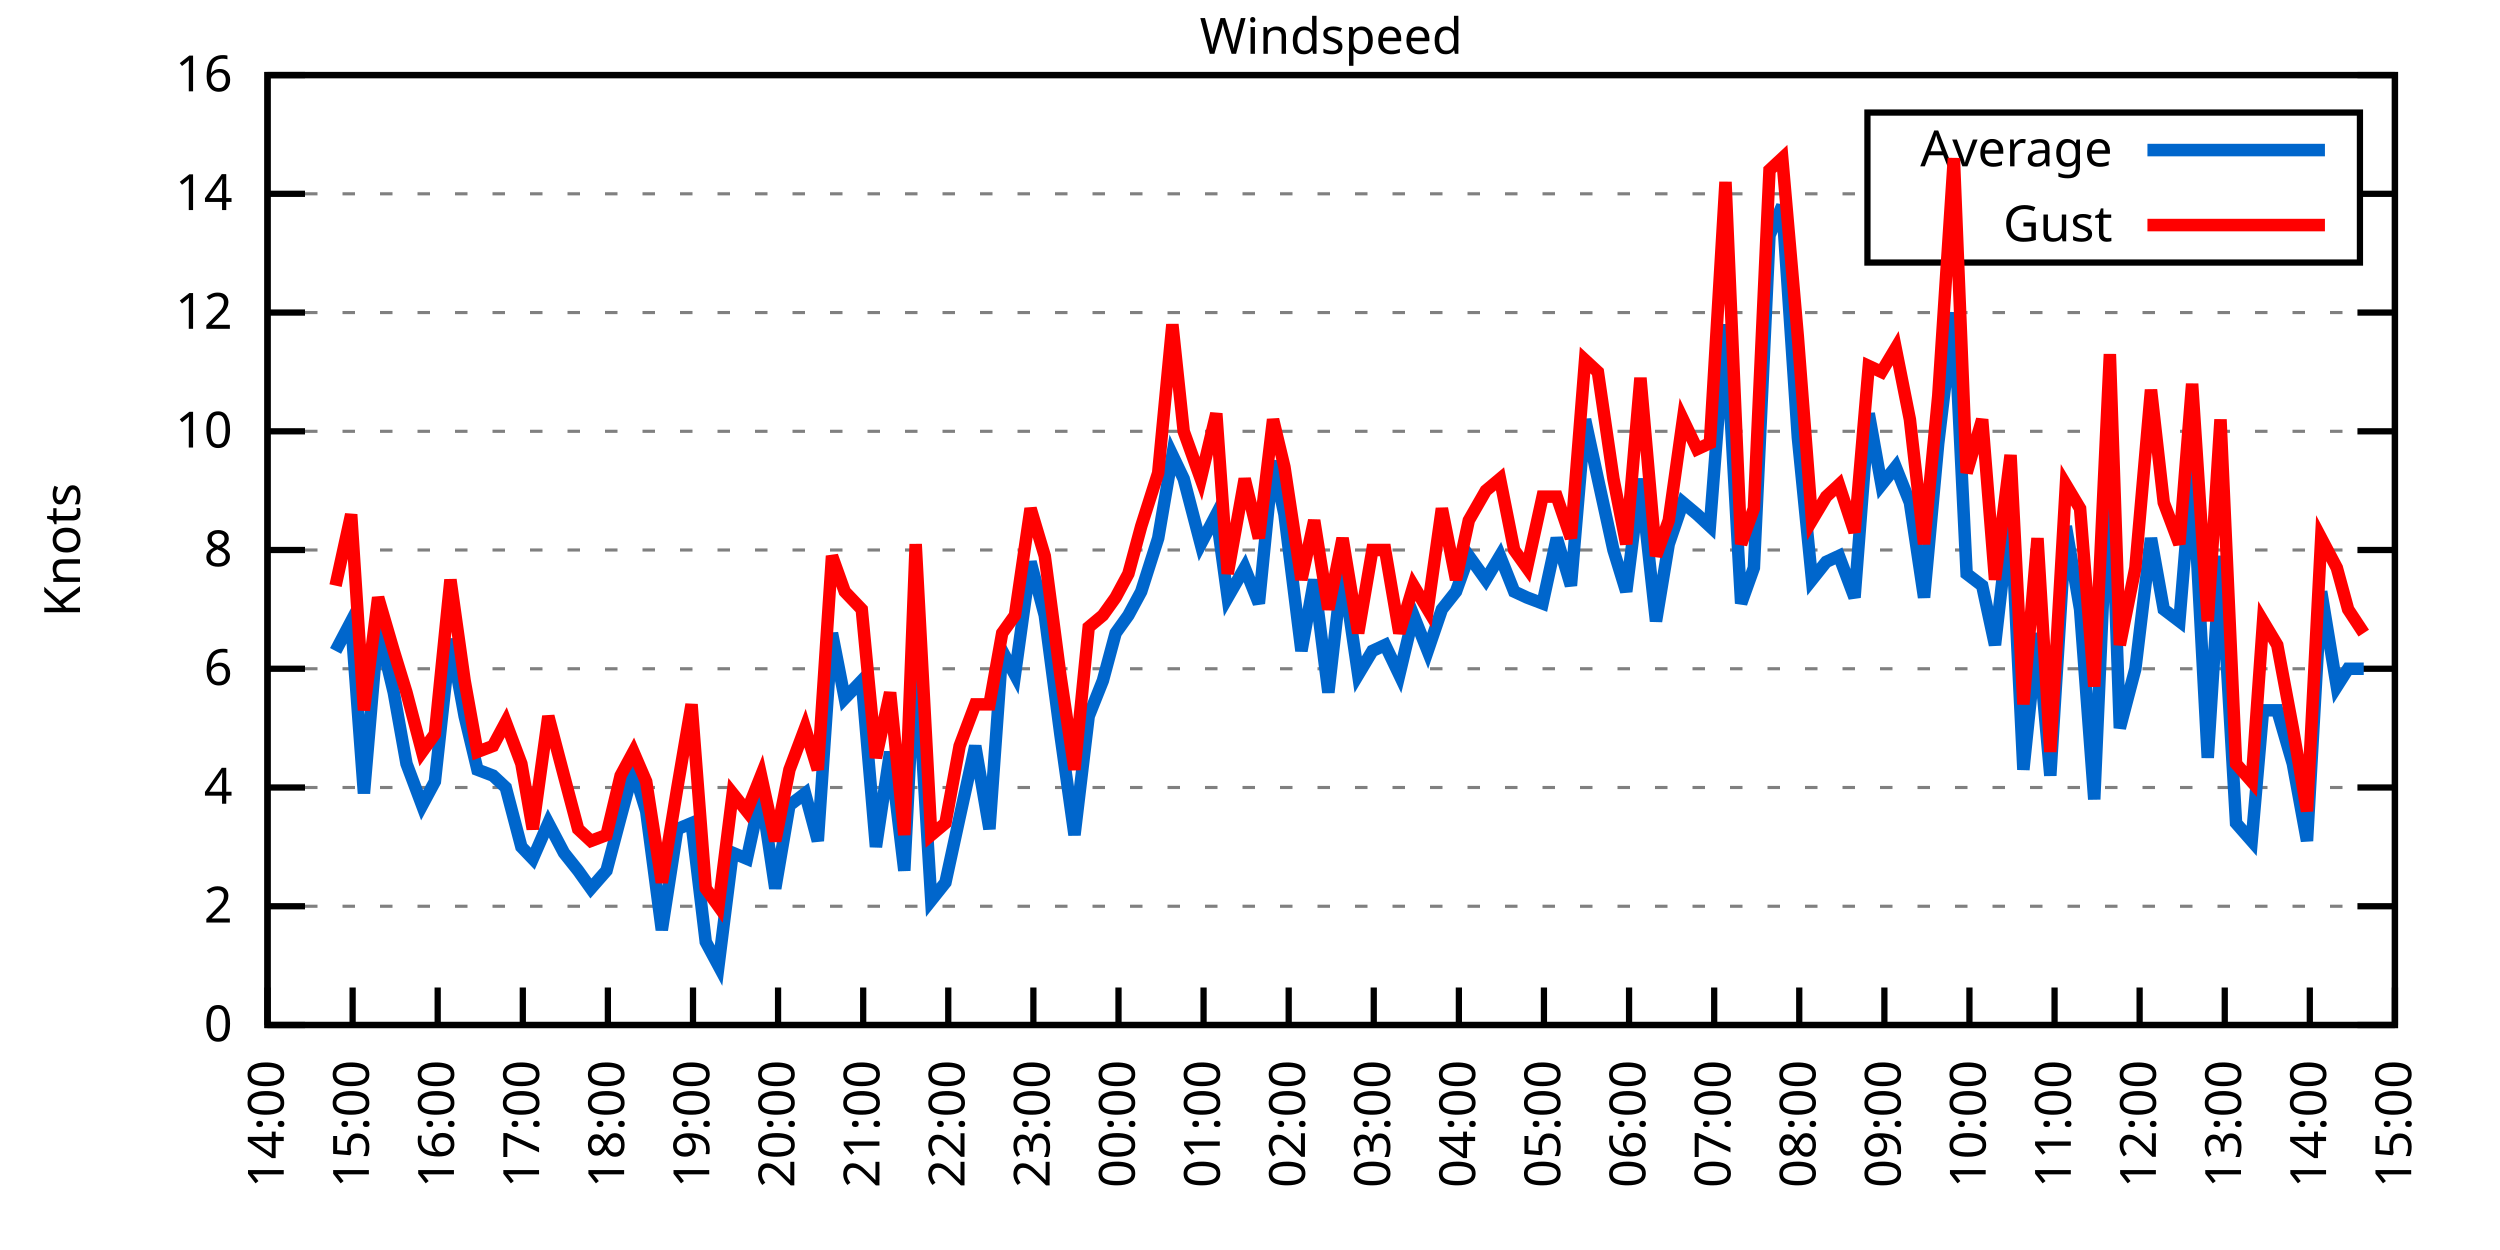
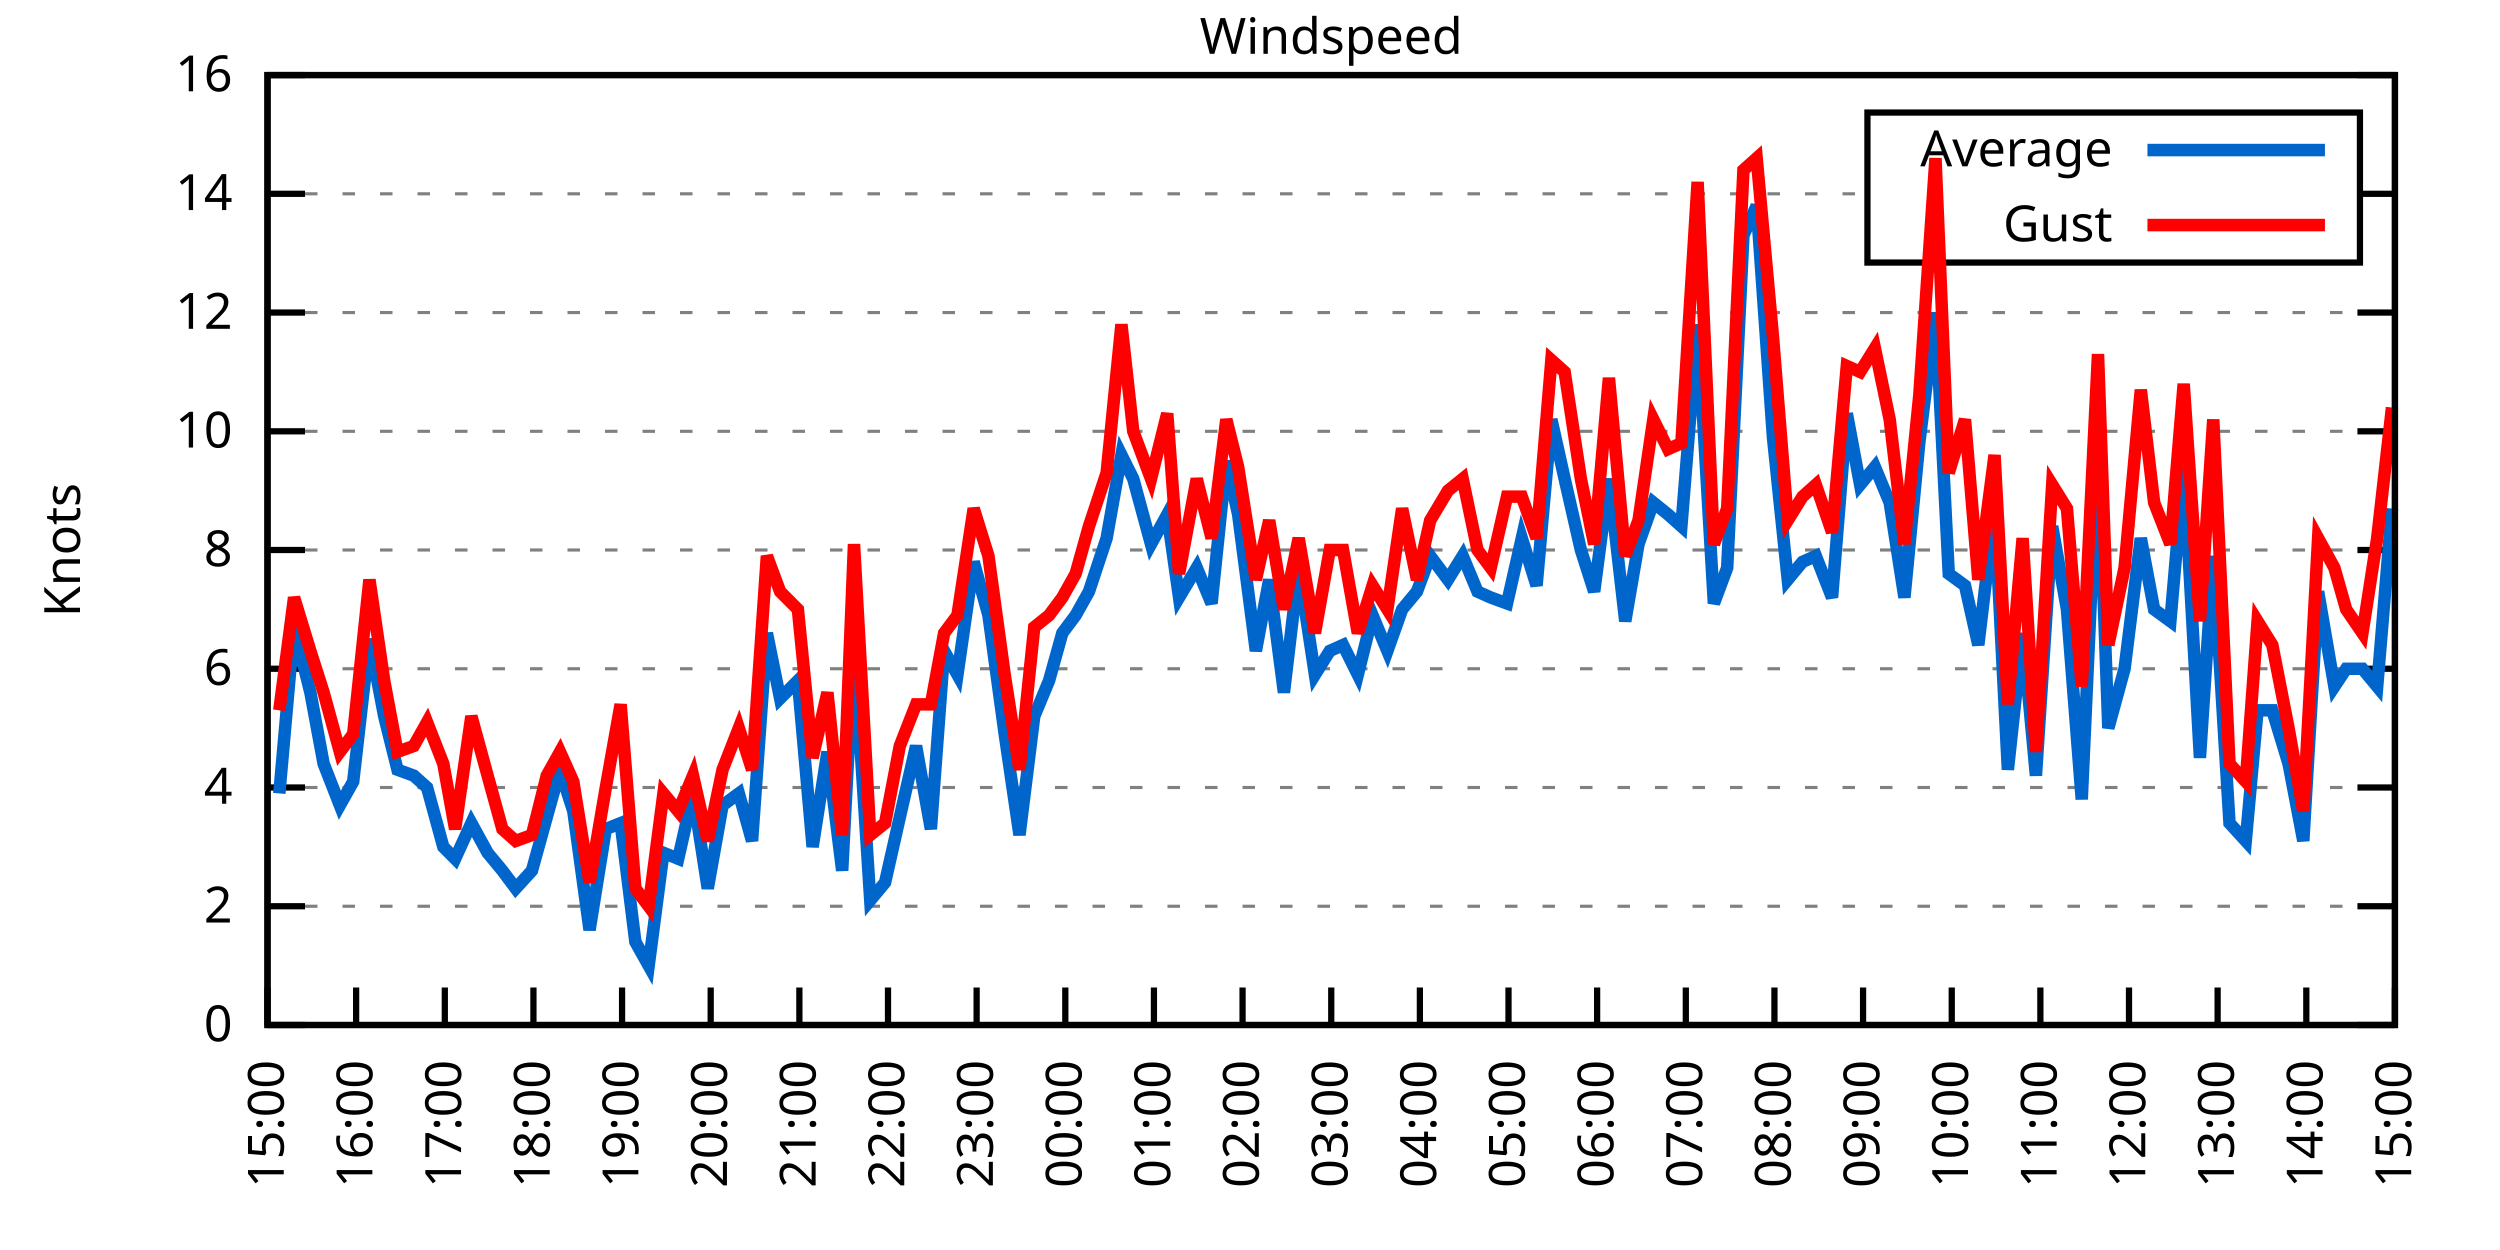
<svg xmlns="http://www.w3.org/2000/svg" xmlns:xlink="http://www.w3.org/1999/xlink" width="400" height="200" viewBox="0 0 400 200">
  <g id="gnuplot_canvas">
    <rect x="0" y="0" width="400" height="200" fill="none" />
    <defs>
      <circle id="gpDot" r="0.5" stroke-width="0.5" stroke="currentColor" />
      <path id="gpPt0" stroke-width="0.333" stroke="currentColor" d="M-1,0 h2 M0,-1 v2" />
      <path id="gpPt1" stroke-width="0.333" stroke="currentColor" d="M-1,-1 L1,1 M1,-1 L-1,1" />
      <path id="gpPt2" stroke-width="0.333" stroke="currentColor" d="M-1,0 L1,0 M0,-1 L0,1 M-1,-1 L1,1 M-1,1 L1,-1" />
      <rect id="gpPt3" stroke-width="0.333" stroke="currentColor" x="-1" y="-1" width="2" height="2" />
      <rect id="gpPt4" stroke-width="0.333" stroke="currentColor" fill="currentColor" x="-1" y="-1" width="2" height="2" />
      <circle id="gpPt5" stroke-width="0.333" stroke="currentColor" cx="0" cy="0" r="1" />
      <use xlink:href="#gpPt5" id="gpPt6" fill="currentColor" stroke="none" />
      <path id="gpPt7" stroke-width="0.333" stroke="currentColor" d="M0,-1.33 L-1.33,0.67 L1.33,0.67 z" />
      <use xlink:href="#gpPt7" id="gpPt8" fill="currentColor" stroke="none" />
      <use xlink:href="#gpPt7" id="gpPt9" stroke="currentColor" transform="rotate(180)" />
      <use xlink:href="#gpPt9" id="gpPt10" fill="currentColor" stroke="none" />
      <use xlink:href="#gpPt3" id="gpPt11" stroke="currentColor" transform="rotate(45)" />
      <use xlink:href="#gpPt11" id="gpPt12" fill="currentColor" stroke="none" />
      <path id="gpPt13" stroke-width="0.333" stroke="currentColor" d="M0,1.330 L1.265,0.411 L0.782,-1.067 L-0.782,-1.076 L-1.265,0.411 z" />
      <use xlink:href="#gpPt13" id="gpPt14" fill="currentColor" stroke="none" />
      <filter id="textbox" filterUnits="objectBoundingBox" x="0" y="0" height="1" width="1">
        <feFlood flood-color="white" flood-opacity="1" result="bgnd" />
        <feComposite in="SourceGraphic" in2="bgnd" operator="atop" />
      </filter>
      <filter id="greybox" filterUnits="objectBoundingBox" x="0" y="0" height="1" width="1">
        <feFlood flood-color="lightgrey" flood-opacity="1" result="grey" />
        <feComposite in="SourceGraphic" in2="grey" operator="atop" />
      </filter>
    </defs>
    <g fill="none" color="white" stroke="currentColor" stroke-width="1.00" stroke-linecap="butt" stroke-linejoin="miter">
</g>
    <g fill="none" color="black" stroke="currentColor" stroke-width="1.00" stroke-linecap="butt" stroke-linejoin="miter">
      <g stroke="none" shape-rendering="crispEdges">
        <polygon fill="rgb(255, 255, 255)" points="42.80,164.00 383.18,164.00 383.18,12.02 42.80,12.02 " />
      </g>
    </g>
    <g fill="none" color="black" stroke="currentColor" stroke-width="1.00" stroke-linecap="butt" stroke-linejoin="miter">
</g>
    <g fill="none" color="black" stroke="black" stroke-width="0.50" stroke-linecap="butt" stroke-linejoin="miter">
</g>
    <g fill="none" color="gray" stroke="currentColor" stroke-width="0.50" stroke-linecap="butt" stroke-linejoin="miter">
      <path stroke="gray" stroke-dasharray="2,4" class="gridline" d="M42.80,164.00 L383.19,164.00  " />
    </g>
    <g fill="none" color="gray" stroke="gray" stroke-width="1.00" stroke-linecap="butt" stroke-linejoin="miter">
</g>
    <g fill="none" color="black" stroke="currentColor" stroke-width="1.00" stroke-linecap="butt" stroke-linejoin="miter">
      <path stroke="black" d="M42.80,164.00 L48.80,164.00 M383.19,164.00 L377.19,164.00  " />
      <g transform="translate(37.20,166.60)" stroke="none" fill="black" font-family="Sans" font-size="8.00" text-anchor="end">
        <text>
          <tspan font-family="Sans"> 0</tspan>
        </text>
      </g>
    </g>
    <g fill="none" color="black" stroke="currentColor" stroke-width="1.00" stroke-linecap="butt" stroke-linejoin="miter">
</g>
    <g fill="none" color="black" stroke="black" stroke-width="0.50" stroke-linecap="butt" stroke-linejoin="miter">
</g>
    <g fill="none" color="gray" stroke="currentColor" stroke-width="0.50" stroke-linecap="butt" stroke-linejoin="miter">
      <path stroke="gray" stroke-dasharray="2,4" class="gridline" d="M42.80,145.00 L383.19,145.00  " />
    </g>
    <g fill="none" color="gray" stroke="gray" stroke-width="1.00" stroke-linecap="butt" stroke-linejoin="miter">
</g>
    <g fill="none" color="black" stroke="currentColor" stroke-width="1.00" stroke-linecap="butt" stroke-linejoin="miter">
      <path stroke="black" d="M42.80,145.00 L48.80,145.00 M383.19,145.00 L377.19,145.00  " />
      <g transform="translate(37.20,147.60)" stroke="none" fill="black" font-family="Sans" font-size="8.00" text-anchor="end">
        <text>
          <tspan font-family="Sans"> 2</tspan>
        </text>
      </g>
    </g>
    <g fill="none" color="black" stroke="currentColor" stroke-width="1.00" stroke-linecap="butt" stroke-linejoin="miter">
</g>
    <g fill="none" color="black" stroke="black" stroke-width="0.50" stroke-linecap="butt" stroke-linejoin="miter">
</g>
    <g fill="none" color="gray" stroke="currentColor" stroke-width="0.50" stroke-linecap="butt" stroke-linejoin="miter">
      <path stroke="gray" stroke-dasharray="2,4" class="gridline" d="M42.80,126.00 L383.19,126.00  " />
    </g>
    <g fill="none" color="gray" stroke="gray" stroke-width="1.00" stroke-linecap="butt" stroke-linejoin="miter">
</g>
    <g fill="none" color="black" stroke="currentColor" stroke-width="1.00" stroke-linecap="butt" stroke-linejoin="miter">
      <path stroke="black" d="M42.80,126.00 L48.80,126.00 M383.19,126.00 L377.19,126.00  " />
      <g transform="translate(37.20,128.60)" stroke="none" fill="black" font-family="Sans" font-size="8.00" text-anchor="end">
        <text>
          <tspan font-family="Sans"> 4</tspan>
        </text>
      </g>
    </g>
    <g fill="none" color="black" stroke="currentColor" stroke-width="1.00" stroke-linecap="butt" stroke-linejoin="miter">
</g>
    <g fill="none" color="black" stroke="black" stroke-width="0.50" stroke-linecap="butt" stroke-linejoin="miter">
</g>
    <g fill="none" color="gray" stroke="currentColor" stroke-width="0.50" stroke-linecap="butt" stroke-linejoin="miter">
      <path stroke="gray" stroke-dasharray="2,4" class="gridline" d="M42.80,107.00 L383.19,107.00  " />
    </g>
    <g fill="none" color="gray" stroke="gray" stroke-width="1.00" stroke-linecap="butt" stroke-linejoin="miter">
</g>
    <g fill="none" color="black" stroke="currentColor" stroke-width="1.00" stroke-linecap="butt" stroke-linejoin="miter">
      <path stroke="black" d="M42.80,107.00 L48.80,107.00 M383.19,107.00 L377.19,107.00  " />
      <g transform="translate(37.20,109.60)" stroke="none" fill="black" font-family="Sans" font-size="8.00" text-anchor="end">
        <text>
          <tspan font-family="Sans"> 6</tspan>
        </text>
      </g>
    </g>
    <g fill="none" color="black" stroke="currentColor" stroke-width="1.00" stroke-linecap="butt" stroke-linejoin="miter">
</g>
    <g fill="none" color="black" stroke="black" stroke-width="0.50" stroke-linecap="butt" stroke-linejoin="miter">
</g>
    <g fill="none" color="gray" stroke="currentColor" stroke-width="0.50" stroke-linecap="butt" stroke-linejoin="miter">
      <path stroke="gray" stroke-dasharray="2,4" class="gridline" d="M42.80,88.00 L383.19,88.00  " />
    </g>
    <g fill="none" color="gray" stroke="gray" stroke-width="1.00" stroke-linecap="butt" stroke-linejoin="miter">
</g>
    <g fill="none" color="black" stroke="currentColor" stroke-width="1.00" stroke-linecap="butt" stroke-linejoin="miter">
      <path stroke="black" d="M42.80,88.00 L48.80,88.00 M383.19,88.00 L377.19,88.00  " />
      <g transform="translate(37.20,90.60)" stroke="none" fill="black" font-family="Sans" font-size="8.00" text-anchor="end">
        <text>
          <tspan font-family="Sans"> 8</tspan>
        </text>
      </g>
    </g>
    <g fill="none" color="black" stroke="currentColor" stroke-width="1.00" stroke-linecap="butt" stroke-linejoin="miter">
</g>
    <g fill="none" color="black" stroke="black" stroke-width="0.50" stroke-linecap="butt" stroke-linejoin="miter">
</g>
    <g fill="none" color="gray" stroke="currentColor" stroke-width="0.50" stroke-linecap="butt" stroke-linejoin="miter">
      <path stroke="gray" stroke-dasharray="2,4" class="gridline" d="M42.80,69.01 L383.19,69.01  " />
    </g>
    <g fill="none" color="gray" stroke="gray" stroke-width="1.00" stroke-linecap="butt" stroke-linejoin="miter">
</g>
    <g fill="none" color="black" stroke="currentColor" stroke-width="1.00" stroke-linecap="butt" stroke-linejoin="miter">
      <path stroke="black" d="M42.80,69.01 L48.80,69.01 M383.19,69.01 L377.19,69.01  " />
      <g transform="translate(37.20,71.61)" stroke="none" fill="black" font-family="Sans" font-size="8.00" text-anchor="end">
        <text>
          <tspan font-family="Sans"> 10</tspan>
        </text>
      </g>
    </g>
    <g fill="none" color="black" stroke="currentColor" stroke-width="1.00" stroke-linecap="butt" stroke-linejoin="miter">
</g>
    <g fill="none" color="black" stroke="black" stroke-width="0.50" stroke-linecap="butt" stroke-linejoin="miter">
</g>
    <g fill="none" color="gray" stroke="currentColor" stroke-width="0.50" stroke-linecap="butt" stroke-linejoin="miter">
      <path stroke="gray" stroke-dasharray="2,4" class="gridline" d="M42.80,50.01 L383.19,50.01  " />
    </g>
    <g fill="none" color="gray" stroke="gray" stroke-width="1.00" stroke-linecap="butt" stroke-linejoin="miter">
</g>
    <g fill="none" color="black" stroke="currentColor" stroke-width="1.00" stroke-linecap="butt" stroke-linejoin="miter">
      <path stroke="black" d="M42.80,50.01 L48.80,50.01 M383.19,50.01 L377.19,50.01  " />
      <g transform="translate(37.20,52.61)" stroke="none" fill="black" font-family="Sans" font-size="8.00" text-anchor="end">
        <text>
          <tspan font-family="Sans"> 12</tspan>
        </text>
      </g>
    </g>
    <g fill="none" color="black" stroke="currentColor" stroke-width="1.00" stroke-linecap="butt" stroke-linejoin="miter">
</g>
    <g fill="none" color="black" stroke="black" stroke-width="0.50" stroke-linecap="butt" stroke-linejoin="miter">
</g>
    <g fill="none" color="gray" stroke="currentColor" stroke-width="0.50" stroke-linecap="butt" stroke-linejoin="miter">
      <path stroke="gray" stroke-dasharray="2,4" class="gridline" d="M42.80,31.01 L298.79,31.01 M377.59,31.01 L383.19,31.01  " />
    </g>
    <g fill="none" color="gray" stroke="gray" stroke-width="1.00" stroke-linecap="butt" stroke-linejoin="miter">
</g>
    <g fill="none" color="black" stroke="currentColor" stroke-width="1.00" stroke-linecap="butt" stroke-linejoin="miter">
      <path stroke="black" d="M42.80,31.01 L48.80,31.01 M383.19,31.01 L377.19,31.01  " />
      <g transform="translate(37.20,33.61)" stroke="none" fill="black" font-family="Sans" font-size="8.00" text-anchor="end">
        <text>
          <tspan font-family="Sans"> 14</tspan>
        </text>
      </g>
    </g>
    <g fill="none" color="black" stroke="currentColor" stroke-width="1.00" stroke-linecap="butt" stroke-linejoin="miter">
</g>
    <g fill="none" color="black" stroke="black" stroke-width="0.50" stroke-linecap="butt" stroke-linejoin="miter">
</g>
    <g fill="none" color="gray" stroke="currentColor" stroke-width="0.50" stroke-linecap="butt" stroke-linejoin="miter">
      <path stroke="gray" stroke-dasharray="2,4" class="gridline" d="M42.80,12.01 L383.19,12.01  " />
    </g>
    <g fill="none" color="gray" stroke="gray" stroke-width="1.00" stroke-linecap="butt" stroke-linejoin="miter">
</g>
    <g fill="none" color="black" stroke="currentColor" stroke-width="1.00" stroke-linecap="butt" stroke-linejoin="miter">
      <path stroke="black" d="M42.80,12.01 L48.80,12.01 M383.19,12.01 L377.19,12.01  " />
      <g transform="translate(37.20,14.61)" stroke="none" fill="black" font-family="Sans" font-size="8.00" text-anchor="end">
        <text>
          <tspan font-family="Sans"> 16</tspan>
        </text>
      </g>
    </g>
    <g fill="none" color="black" stroke="currentColor" stroke-width="1.00" stroke-linecap="butt" stroke-linejoin="miter">
      <path stroke="black" d="M42.80,164.00 L42.80,158.00  " />
      <g transform="translate(45.40,169.60) rotate(270.00)" stroke="none" fill="black" font-family="Sans" font-size="8.00" text-anchor="end">
        <text>
-           <tspan font-family="Sans">14:00</tspan>
-         </text>
-       </g>
-     </g>
-     <g fill="none" color="black" stroke="currentColor" stroke-width="1.00" stroke-linecap="butt" stroke-linejoin="miter">
-       <path stroke="black" d="M56.42,164.00 L56.42,158.00  " />
-       <g transform="translate(59.02,169.60) rotate(270.00)" stroke="none" fill="black" font-family="Sans" font-size="8.00" text-anchor="end">
-         <text>
          <tspan font-family="Sans">15:00</tspan>
        </text>
      </g>
    </g>
    <g fill="none" color="black" stroke="currentColor" stroke-width="1.00" stroke-linecap="butt" stroke-linejoin="miter">
-       <path stroke="black" d="M70.03,164.00 L70.03,158.00  " />
-       <g transform="translate(72.63,169.60) rotate(270.00)" stroke="none" fill="black" font-family="Sans" font-size="8.00" text-anchor="end">
+       <path stroke="black" d="M56.98,164.00 L56.98,158.00  " />
+       <g transform="translate(59.58,169.60) rotate(270.00)" stroke="none" fill="black" font-family="Sans" font-size="8.00" text-anchor="end">
        <text>
          <tspan font-family="Sans">16:00</tspan>
        </text>
      </g>
    </g>
    <g fill="none" color="black" stroke="currentColor" stroke-width="1.00" stroke-linecap="butt" stroke-linejoin="miter">
-       <path stroke="black" d="M83.65,164.00 L83.65,158.00  " />
-       <g transform="translate(86.25,169.60) rotate(270.00)" stroke="none" fill="black" font-family="Sans" font-size="8.00" text-anchor="end">
+       <path stroke="black" d="M71.17,164.00 L71.17,158.00  " />
+       <g transform="translate(73.77,169.60) rotate(270.00)" stroke="none" fill="black" font-family="Sans" font-size="8.00" text-anchor="end">
        <text>
          <tspan font-family="Sans">17:00</tspan>
        </text>
      </g>
    </g>
    <g fill="none" color="black" stroke="currentColor" stroke-width="1.00" stroke-linecap="butt" stroke-linejoin="miter">
-       <path stroke="black" d="M97.26,164.00 L97.26,158.00  " />
-       <g transform="translate(99.86,169.60) rotate(270.00)" stroke="none" fill="black" font-family="Sans" font-size="8.00" text-anchor="end">
+       <path stroke="black" d="M85.35,164.00 L85.35,158.00  " />
+       <g transform="translate(87.95,169.60) rotate(270.00)" stroke="none" fill="black" font-family="Sans" font-size="8.00" text-anchor="end">
        <text>
          <tspan font-family="Sans">18:00</tspan>
        </text>
      </g>
    </g>
    <g fill="none" color="black" stroke="currentColor" stroke-width="1.00" stroke-linecap="butt" stroke-linejoin="miter">
-       <path stroke="black" d="M110.88,164.00 L110.88,158.00  " />
-       <g transform="translate(113.48,169.60) rotate(270.00)" stroke="none" fill="black" font-family="Sans" font-size="8.00" text-anchor="end">
+       <path stroke="black" d="M99.53,164.00 L99.53,158.00  " />
+       <g transform="translate(102.13,169.60) rotate(270.00)" stroke="none" fill="black" font-family="Sans" font-size="8.00" text-anchor="end">
        <text>
          <tspan font-family="Sans">19:00</tspan>
        </text>
      </g>
    </g>
    <g fill="none" color="black" stroke="currentColor" stroke-width="1.00" stroke-linecap="butt" stroke-linejoin="miter">
-       <path stroke="black" d="M124.49,164.00 L124.49,158.00  " />
-       <g transform="translate(127.09,169.60) rotate(270.00)" stroke="none" fill="black" font-family="Sans" font-size="8.00" text-anchor="end">
+       <path stroke="black" d="M113.71,164.00 L113.71,158.00  " />
+       <g transform="translate(116.31,169.60) rotate(270.00)" stroke="none" fill="black" font-family="Sans" font-size="8.00" text-anchor="end">
        <text>
          <tspan font-family="Sans">20:00</tspan>
        </text>
      </g>
    </g>
    <g fill="none" color="black" stroke="currentColor" stroke-width="1.00" stroke-linecap="butt" stroke-linejoin="miter">
-       <path stroke="black" d="M138.11,164.00 L138.11,158.00  " />
-       <g transform="translate(140.71,169.60) rotate(270.00)" stroke="none" fill="black" font-family="Sans" font-size="8.00" text-anchor="end">
+       <path stroke="black" d="M127.90,164.00 L127.90,158.00  " />
+       <g transform="translate(130.50,169.60) rotate(270.00)" stroke="none" fill="black" font-family="Sans" font-size="8.00" text-anchor="end">
        <text>
          <tspan font-family="Sans">21:00</tspan>
        </text>
      </g>
    </g>
    <g fill="none" color="black" stroke="currentColor" stroke-width="1.00" stroke-linecap="butt" stroke-linejoin="miter">
-       <path stroke="black" d="M151.72,164.00 L151.72,158.00  " />
-       <g transform="translate(154.32,169.60) rotate(270.00)" stroke="none" fill="black" font-family="Sans" font-size="8.00" text-anchor="end">
+       <path stroke="black" d="M142.08,164.00 L142.08,158.00  " />
+       <g transform="translate(144.68,169.60) rotate(270.00)" stroke="none" fill="black" font-family="Sans" font-size="8.00" text-anchor="end">
        <text>
          <tspan font-family="Sans">22:00</tspan>
        </text>
      </g>
    </g>
    <g fill="none" color="black" stroke="currentColor" stroke-width="1.00" stroke-linecap="butt" stroke-linejoin="miter">
-       <path stroke="black" d="M165.34,164.00 L165.34,158.00  " />
-       <g transform="translate(167.94,169.60) rotate(270.00)" stroke="none" fill="black" font-family="Sans" font-size="8.00" text-anchor="end">
+       <path stroke="black" d="M156.26,164.00 L156.26,158.00  " />
+       <g transform="translate(158.86,169.60) rotate(270.00)" stroke="none" fill="black" font-family="Sans" font-size="8.00" text-anchor="end">
        <text>
          <tspan font-family="Sans">23:00</tspan>
        </text>
      </g>
    </g>
    <g fill="none" color="black" stroke="currentColor" stroke-width="1.00" stroke-linecap="butt" stroke-linejoin="miter">
-       <path stroke="black" d="M178.96,164.00 L178.96,158.00  " />
-       <g transform="translate(181.56,169.60) rotate(270.00)" stroke="none" fill="black" font-family="Sans" font-size="8.00" text-anchor="end">
+       <path stroke="black" d="M170.45,164.00 L170.45,158.00  " />
+       <g transform="translate(173.05,169.60) rotate(270.00)" stroke="none" fill="black" font-family="Sans" font-size="8.00" text-anchor="end">
        <text>
          <tspan font-family="Sans">00:00</tspan>
        </text>
      </g>
    </g>
    <g fill="none" color="black" stroke="currentColor" stroke-width="1.00" stroke-linecap="butt" stroke-linejoin="miter">
-       <path stroke="black" d="M192.57,164.00 L192.57,158.00  " />
-       <g transform="translate(195.17,169.60) rotate(270.00)" stroke="none" fill="black" font-family="Sans" font-size="8.00" text-anchor="end">
+       <path stroke="black" d="M184.63,164.00 L184.63,158.00  " />
+       <g transform="translate(187.23,169.60) rotate(270.00)" stroke="none" fill="black" font-family="Sans" font-size="8.00" text-anchor="end">
        <text>
          <tspan font-family="Sans">01:00</tspan>
        </text>
      </g>
    </g>
    <g fill="none" color="black" stroke="currentColor" stroke-width="1.00" stroke-linecap="butt" stroke-linejoin="miter">
-       <path stroke="black" d="M206.19,164.00 L206.19,158.00  " />
-       <g transform="translate(208.79,169.60) rotate(270.00)" stroke="none" fill="black" font-family="Sans" font-size="8.00" text-anchor="end">
+       <path stroke="black" d="M198.81,164.00 L198.81,158.00  " />
+       <g transform="translate(201.41,169.60) rotate(270.00)" stroke="none" fill="black" font-family="Sans" font-size="8.00" text-anchor="end">
        <text>
          <tspan font-family="Sans">02:00</tspan>
        </text>
      </g>
    </g>
    <g fill="none" color="black" stroke="currentColor" stroke-width="1.00" stroke-linecap="butt" stroke-linejoin="miter">
-       <path stroke="black" d="M219.80,164.00 L219.80,158.00  " />
-       <g transform="translate(222.40,169.60) rotate(270.00)" stroke="none" fill="black" font-family="Sans" font-size="8.00" text-anchor="end">
+       <path stroke="black" d="M213.00,164.00 L213.00,158.00  " />
+       <g transform="translate(215.60,169.60) rotate(270.00)" stroke="none" fill="black" font-family="Sans" font-size="8.00" text-anchor="end">
        <text>
          <tspan font-family="Sans">03:00</tspan>
        </text>
      </g>
    </g>
    <g fill="none" color="black" stroke="currentColor" stroke-width="1.00" stroke-linecap="butt" stroke-linejoin="miter">
-       <path stroke="black" d="M233.42,164.00 L233.42,158.00  " />
-       <g transform="translate(236.02,169.60) rotate(270.00)" stroke="none" fill="black" font-family="Sans" font-size="8.00" text-anchor="end">
+       <path stroke="black" d="M227.18,164.00 L227.18,158.00  " />
+       <g transform="translate(229.78,169.60) rotate(270.00)" stroke="none" fill="black" font-family="Sans" font-size="8.00" text-anchor="end">
        <text>
          <tspan font-family="Sans">04:00</tspan>
        </text>
      </g>
    </g>
    <g fill="none" color="black" stroke="currentColor" stroke-width="1.00" stroke-linecap="butt" stroke-linejoin="miter">
-       <path stroke="black" d="M247.03,164.00 L247.03,158.00  " />
-       <g transform="translate(249.63,169.60) rotate(270.00)" stroke="none" fill="black" font-family="Sans" font-size="8.00" text-anchor="end">
+       <path stroke="black" d="M241.36,164.00 L241.36,158.00  " />
+       <g transform="translate(243.96,169.60) rotate(270.00)" stroke="none" fill="black" font-family="Sans" font-size="8.00" text-anchor="end">
        <text>
          <tspan font-family="Sans">05:00</tspan>
        </text>
      </g>
    </g>
    <g fill="none" color="black" stroke="currentColor" stroke-width="1.00" stroke-linecap="butt" stroke-linejoin="miter">
-       <path stroke="black" d="M260.65,164.00 L260.65,158.00  " />
-       <g transform="translate(263.25,169.60) rotate(270.00)" stroke="none" fill="black" font-family="Sans" font-size="8.00" text-anchor="end">
+       <path stroke="black" d="M255.54,164.00 L255.54,158.00  " />
+       <g transform="translate(258.14,169.60) rotate(270.00)" stroke="none" fill="black" font-family="Sans" font-size="8.00" text-anchor="end">
        <text>
          <tspan font-family="Sans">06:00</tspan>
        </text>
      </g>
    </g>
    <g fill="none" color="black" stroke="currentColor" stroke-width="1.00" stroke-linecap="butt" stroke-linejoin="miter">
-       <path stroke="black" d="M274.27,164.00 L274.27,158.00  " />
-       <g transform="translate(276.87,169.60) rotate(270.00)" stroke="none" fill="black" font-family="Sans" font-size="8.00" text-anchor="end">
+       <path stroke="black" d="M269.73,164.00 L269.73,158.00  " />
+       <g transform="translate(272.33,169.60) rotate(270.00)" stroke="none" fill="black" font-family="Sans" font-size="8.00" text-anchor="end">
        <text>
          <tspan font-family="Sans">07:00</tspan>
        </text>
      </g>
    </g>
    <g fill="none" color="black" stroke="currentColor" stroke-width="1.00" stroke-linecap="butt" stroke-linejoin="miter">
-       <path stroke="black" d="M287.88,164.00 L287.88,158.00  " />
-       <g transform="translate(290.48,169.60) rotate(270.00)" stroke="none" fill="black" font-family="Sans" font-size="8.00" text-anchor="end">
+       <path stroke="black" d="M283.91,164.00 L283.91,158.00  " />
+       <g transform="translate(286.51,169.60) rotate(270.00)" stroke="none" fill="black" font-family="Sans" font-size="8.00" text-anchor="end">
        <text>
          <tspan font-family="Sans">08:00</tspan>
        </text>
      </g>
    </g>
    <g fill="none" color="black" stroke="currentColor" stroke-width="1.00" stroke-linecap="butt" stroke-linejoin="miter">
-       <path stroke="black" d="M301.50,164.00 L301.50,158.00  " />
-       <g transform="translate(304.10,169.60) rotate(270.00)" stroke="none" fill="black" font-family="Sans" font-size="8.00" text-anchor="end">
+       <path stroke="black" d="M298.09,164.00 L298.09,158.00  " />
+       <g transform="translate(300.69,169.60) rotate(270.00)" stroke="none" fill="black" font-family="Sans" font-size="8.00" text-anchor="end">
        <text>
          <tspan font-family="Sans">09:00</tspan>
        </text>
      </g>
    </g>
    <g fill="none" color="black" stroke="currentColor" stroke-width="1.00" stroke-linecap="butt" stroke-linejoin="miter">
-       <path stroke="black" d="M315.11,164.00 L315.11,158.00  " />
-       <g transform="translate(317.71,169.60) rotate(270.00)" stroke="none" fill="black" font-family="Sans" font-size="8.00" text-anchor="end">
+       <path stroke="black" d="M312.28,164.00 L312.28,158.00  " />
+       <g transform="translate(314.88,169.60) rotate(270.00)" stroke="none" fill="black" font-family="Sans" font-size="8.00" text-anchor="end">
        <text>
          <tspan font-family="Sans">10:00</tspan>
        </text>
      </g>
    </g>
    <g fill="none" color="black" stroke="currentColor" stroke-width="1.00" stroke-linecap="butt" stroke-linejoin="miter">
-       <path stroke="black" d="M328.73,164.00 L328.73,158.00  " />
-       <g transform="translate(331.33,169.60) rotate(270.00)" stroke="none" fill="black" font-family="Sans" font-size="8.00" text-anchor="end">
+       <path stroke="black" d="M326.46,164.00 L326.46,158.00  " />
+       <g transform="translate(329.06,169.60) rotate(270.00)" stroke="none" fill="black" font-family="Sans" font-size="8.00" text-anchor="end">
        <text>
          <tspan font-family="Sans">11:00</tspan>
        </text>
      </g>
    </g>
    <g fill="none" color="black" stroke="currentColor" stroke-width="1.00" stroke-linecap="butt" stroke-linejoin="miter">
-       <path stroke="black" d="M342.34,164.00 L342.34,158.00  " />
-       <g transform="translate(344.94,169.60) rotate(270.00)" stroke="none" fill="black" font-family="Sans" font-size="8.00" text-anchor="end">
+       <path stroke="black" d="M340.64,164.00 L340.64,158.00  " />
+       <g transform="translate(343.24,169.60) rotate(270.00)" stroke="none" fill="black" font-family="Sans" font-size="8.00" text-anchor="end">
        <text>
          <tspan font-family="Sans">12:00</tspan>
        </text>
      </g>
    </g>
    <g fill="none" color="black" stroke="currentColor" stroke-width="1.00" stroke-linecap="butt" stroke-linejoin="miter">
-       <path stroke="black" d="M355.96,164.00 L355.96,158.00  " />
-       <g transform="translate(358.56,169.60) rotate(270.00)" stroke="none" fill="black" font-family="Sans" font-size="8.00" text-anchor="end">
+       <path stroke="black" d="M354.82,164.00 L354.82,158.00  " />
+       <g transform="translate(357.42,169.60) rotate(270.00)" stroke="none" fill="black" font-family="Sans" font-size="8.00" text-anchor="end">
        <text>
          <tspan font-family="Sans">13:00</tspan>
        </text>
      </g>
    </g>
    <g fill="none" color="black" stroke="currentColor" stroke-width="1.00" stroke-linecap="butt" stroke-linejoin="miter">
-       <path stroke="black" d="M369.57,164.00 L369.57,158.00  " />
-       <g transform="translate(372.17,169.60) rotate(270.00)" stroke="none" fill="black" font-family="Sans" font-size="8.00" text-anchor="end">
+       <path stroke="black" d="M369.01,164.00 L369.01,158.00  " />
+       <g transform="translate(371.61,169.60) rotate(270.00)" stroke="none" fill="black" font-family="Sans" font-size="8.00" text-anchor="end">
        <text>
          <tspan font-family="Sans">14:00</tspan>
        </text>
      </g>
    </g>
    <g fill="none" color="black" stroke="currentColor" stroke-width="1.00" stroke-linecap="butt" stroke-linejoin="miter">
      <path stroke="black" d="M383.19,164.00 L383.19,158.00  " />
      <g transform="translate(385.79,169.60) rotate(270.00)" stroke="none" fill="black" font-family="Sans" font-size="8.00" text-anchor="end">
        <text>
          <tspan font-family="Sans">15:00</tspan>
        </text>
      </g>
    </g>
    <g fill="none" color="black" stroke="currentColor" stroke-width="1.00" stroke-linecap="butt" stroke-linejoin="miter">
</g>
    <g fill="none" color="black" stroke="currentColor" stroke-width="1.00" stroke-linecap="butt" stroke-linejoin="miter">
      <path stroke="black" d="M42.80,12.01 L42.80,164.00 L383.19,164.00 L383.19,12.01 L42.80,12.01 Z  " />
    </g>
    <g fill="none" color="black" stroke="currentColor" stroke-width="1.00" stroke-linecap="butt" stroke-linejoin="miter">
</g>
    <g fill="none" color="black" stroke="currentColor" stroke-width="1.00" stroke-linecap="butt" stroke-linejoin="miter">
      <path stroke="black" d="M298.79,42.01 L298.79,18.01 L377.59,18.01 L377.59,42.01 L298.79,42.01 Z  " />
    </g>
    <g id="Windspeed_plot_1">
      <g fill="none" color="white" stroke="black" stroke-width="2.00" stroke-linecap="butt" stroke-linejoin="miter">
</g>
      <g fill="none" color="black" stroke="currentColor" stroke-width="2.00" stroke-linecap="butt" stroke-linejoin="miter">
        <g transform="translate(337.99,26.61)" stroke="none" fill="black" font-family="Sans" font-size="8.00" text-anchor="end">
          <text>
            <tspan font-family="Sans">Average</tspan>
          </text>
        </g>
      </g>
      <g fill="none" color="black" stroke="currentColor" stroke-width="2.00" stroke-linecap="butt" stroke-linejoin="miter">
-         <path stroke="rgb(  0, 102, 204)" d="M343.59,24.01 L371.99,24.01 M53.69,104.15 L56.19,99.40 L58.23,126.95 L60.50,100.35 L63.00,110.80 L65.04,122.20   L67.54,128.85 L69.58,125.05 L72.07,102.25 L74.34,114.60 L76.39,123.15 L78.88,124.10 L80.92,126.00 L83.42,135.50   L85.24,137.40 L87.73,131.70 L90.23,136.45 L92.50,139.30 L94.54,142.15 L97.04,139.30 L99.30,130.75 L101.35,123.15   L103.39,129.80 L105.89,148.80 L108.38,132.65 L110.65,131.70 L112.92,150.70 L114.96,154.50 L117.23,136.45 L119.50,137.40   L121.77,126.95 L124.04,142.15 L126.31,128.85 L128.81,126.95 L130.85,134.55 L133.12,101.30 L135.16,111.75 L137.88,108.90   L140.15,135.50 L142.42,120.30 L144.69,139.30 L146.51,103.20 L149.00,144.05 L151.27,141.20 L153.54,130.75 L156.04,119.35   L158.31,132.65 L160.35,104.15 L162.39,107.95 L164.89,89.90 L167.16,98.45 L169.65,117.45 L171.92,133.60 L174.19,114.60   L176.46,108.90 L178.50,101.30 L180.54,98.45 L182.59,94.65 L185.31,86.11 L187.58,72.81 L189.39,76.61 L192.12,87.06   L194.61,82.31 L196.43,95.60 L199.15,90.85 L201.42,96.55 L203.69,73.76 L205.51,82.31 L208.23,104.15 L210.27,92.75   L212.54,110.80 L214.81,90.85 L217.31,107.95 L219.58,104.15 L221.62,103.20 L223.89,107.95 L226.16,98.45 L228.43,104.15   L230.70,97.50 L232.96,94.65 L235.01,88.95 L237.73,92.75 L240.00,88.95 L242.27,94.65 L244.31,95.60 L246.81,96.55   L249.08,86.11 L251.35,93.70 L253.61,67.11 L255.66,76.61 L258.15,88.00 L260.20,94.65 L262.47,76.61 L264.96,99.40   L267.00,87.06 L269.27,80.41 L271.54,82.31 L273.58,84.21 L276.08,51.91 L278.58,96.55 L280.62,90.85 L283.12,37.66   L285.16,32.91 L287.65,69.96 L289.92,92.75 L292.19,89.90 L294.23,88.95 L296.73,95.60 L299.00,66.16 L301.04,77.56   L303.31,74.71 L305.58,80.41 L307.85,95.60 L310.12,70.91 L312.62,50.01 L314.66,91.80 L317.15,93.70 L319.20,103.20   L321.69,81.36 L323.74,123.15 L326.00,101.30 L328.05,124.10 L330.54,84.21 L332.81,97.50 L335.08,127.90 L337.58,70.91   L339.17,116.50 L341.66,107.00 L344.16,86.11 L346.20,97.50 L348.70,99.40 L350.74,74.71 L353.24,121.25 L355.28,88.95   L357.77,131.70 L360.27,134.55 L362.09,113.65 L364.36,113.65 L366.85,122.20 L369.12,134.55 L371.39,94.65 L373.89,109.85   L375.70,107.00 L378.20,107.00  " />
+         <path stroke="rgb(  0, 102, 204)" d="M343.59,24.01 L371.99,24.01 M44.69,126.95 L47.05,100.35 L49.66,110.80 L51.78,122.20 L54.38,128.85 L56.51,125.05   L59.11,102.25 L61.47,114.60 L63.60,123.15 L66.20,124.10 L68.33,126.00 L70.93,135.50 L72.82,137.40 L75.42,131.70   L78.02,136.45 L80.38,139.30 L82.51,142.15 L85.11,139.30 L87.48,130.75 L89.60,123.15 L91.73,129.80 L94.33,148.80   L96.93,132.65 L99.30,131.70 L101.66,150.70 L103.79,154.50 L106.15,136.45 L108.51,137.40 L110.88,126.95 L113.24,142.15   L115.61,128.85 L118.21,126.95 L120.33,134.55 L122.70,101.30 L124.82,111.75 L127.66,108.90 L130.02,135.50 L132.39,120.30   L134.75,139.30 L136.64,103.20 L139.24,144.05 L141.61,141.20 L143.97,130.75 L146.57,119.35 L148.94,132.65 L151.06,104.15   L153.19,107.95 L155.79,89.90 L158.15,98.45 L160.75,117.45 L163.12,133.60 L165.48,114.60 L167.85,108.90 L169.97,101.30   L172.10,98.45 L174.23,94.65 L177.06,86.11 L179.43,72.81 L181.32,76.61 L184.16,87.06 L186.76,82.31 L188.65,95.60   L191.48,90.85 L193.85,96.55 L196.21,73.76 L198.10,82.31 L200.94,104.15 L203.07,92.75 L205.43,110.80 L207.79,90.85   L210.39,107.95 L212.76,104.15 L214.89,103.20 L217.25,107.95 L219.61,98.45 L221.98,104.15 L224.34,97.50 L226.71,94.65   L228.83,88.95 L231.67,92.75 L234.03,88.95 L236.40,94.65 L238.52,95.60 L241.12,96.55 L243.49,86.11 L245.85,93.70   L248.22,67.11 L250.34,76.61 L252.94,88.00 L255.07,94.65 L257.43,76.61 L260.04,99.40 L262.16,87.06 L264.53,80.41   L266.89,82.31 L269.02,84.21 L271.62,51.91 L274.22,96.55 L276.35,90.85 L278.95,37.66 L281.07,32.91 L283.67,69.96   L286.04,92.75 L288.40,89.90 L290.53,88.95 L293.13,95.60 L295.49,66.16 L297.62,77.56 L299.98,74.71 L302.35,80.41   L304.71,95.60 L307.08,70.91 L309.68,50.01 L311.80,91.80 L314.40,93.70 L316.53,103.20 L319.13,81.36 L321.26,123.15   L323.62,101.30 L325.75,124.10 L328.35,84.21 L330.71,97.50 L333.08,127.90 L335.68,70.91 L337.33,116.50 L339.93,107.00   L342.53,86.11 L344.66,97.50 L347.26,99.40 L349.39,74.71 L351.99,121.25 L354.12,88.95 L356.72,131.70 L359.32,134.55   L361.21,113.65 L363.57,113.65 L366.17,122.20 L368.53,134.55 L370.90,94.65 L373.50,109.85 L375.39,107.00 L377.99,107.00   L380.35,109.85 L382.72,81.36  " />
      </g>
    </g>
    <g id="Windspeed_plot_2">
      <g fill="none" color="black" stroke="currentColor" stroke-width="2.00" stroke-linecap="butt" stroke-linejoin="miter">
        <g transform="translate(337.99,38.61)" stroke="none" fill="black" font-family="Sans" font-size="8.00" text-anchor="end">
          <text>
            <tspan font-family="Sans">Gust</tspan>
          </text>
        </g>
      </g>
      <g fill="none" color="black" stroke="currentColor" stroke-width="2.00" stroke-linecap="butt" stroke-linejoin="miter">
-         <path stroke="rgb(255,   0,   0)" d="M343.59,36.01 L371.99,36.01 M53.69,93.70 L56.19,82.31 L58.23,113.65 L60.50,95.60 L63.00,104.15 L65.04,110.80   L67.54,120.30 L69.58,117.45 L72.07,92.75 L74.34,108.90 L76.39,120.30 L78.88,119.35 L80.92,115.55 L83.42,122.20   L85.24,132.65 L87.73,114.60 L90.23,124.10 L92.50,132.65 L94.54,134.55 L97.04,133.60 L99.30,124.10 L101.35,120.30   L103.39,125.05 L105.89,141.20 L108.38,126.00 L110.65,112.70 L112.92,142.15 L114.96,145.00 L117.23,126.95 L119.50,129.80   L121.77,124.10 L124.04,134.55 L126.31,123.15 L128.81,116.50 L130.85,123.15 L133.12,88.95 L135.16,94.65 L137.88,97.50   L140.15,121.25 L142.42,110.80 L144.69,133.60 L146.51,87.06 L149.00,133.60 L151.27,131.70 L153.54,119.35 L156.04,112.70   L158.31,112.70 L160.35,101.30 L162.39,98.45 L164.89,81.36 L167.16,88.95 L169.65,107.95 L171.92,123.15 L174.19,100.35   L176.46,98.45 L178.50,95.60 L180.54,91.80 L182.59,84.21 L185.31,75.66 L187.58,51.91 L189.39,69.01 L192.12,76.61   L194.61,66.16 L196.43,91.80 L199.15,76.61 L201.42,86.11 L203.69,67.11 L205.51,74.71 L208.23,92.75 L210.27,83.26   L212.54,97.50 L214.81,86.11 L217.31,101.30 L219.58,88.00 L221.62,88.00 L223.89,101.30 L226.16,93.70 L228.43,97.50   L230.70,81.36 L232.96,92.75 L235.01,83.26 L237.73,78.51 L240.00,76.61 L242.27,88.00 L244.31,90.85 L246.81,79.46   L249.08,79.46 L251.35,86.11 L253.61,57.61 L255.66,59.51 L258.15,76.61 L260.20,87.06 L262.47,60.46 L264.96,88.95   L267.00,83.26 L269.27,67.11 L271.54,71.86 L273.58,70.91 L276.08,29.11 L278.58,87.06 L280.62,81.36 L283.12,27.21   L285.16,25.31 L287.65,53.81 L289.92,83.26 L292.19,79.46 L294.23,77.56 L296.73,85.16 L299.00,58.56 L301.04,59.51   L303.31,55.71 L305.58,67.11 L307.85,87.06 L310.12,63.31 L312.62,25.31 L314.66,75.66 L317.15,67.11 L319.20,92.75   L321.69,72.81 L323.74,112.70 L326.00,86.11 L328.05,120.30 L330.54,77.56 L332.81,81.36 L335.08,109.85 L337.58,56.66   L339.17,103.20 L341.66,90.85 L344.16,62.36 L346.20,80.41 L348.70,87.06 L350.74,61.41 L353.24,99.40 L355.28,67.11   L357.77,122.20 L360.27,125.05 L362.09,99.40 L364.36,103.20 L366.85,116.50 L369.12,129.80 L371.39,86.11 L373.89,90.85   L375.70,97.50 L378.20,101.30  " />
+         <path stroke="rgb(255,   0,   0)" d="M343.59,36.01 L371.99,36.01 M44.69,113.65 L47.05,95.60 L49.66,104.15 L51.78,110.80 L54.38,120.30 L56.51,117.45   L59.11,92.75 L61.47,108.90 L63.60,120.30 L66.20,119.35 L68.33,115.55 L70.93,122.20 L72.82,132.65 L75.42,114.60   L78.02,124.10 L80.38,132.65 L82.51,134.55 L85.11,133.60 L87.48,124.10 L89.60,120.30 L91.73,125.05 L94.33,141.20   L96.93,126.00 L99.30,112.70 L101.66,142.15 L103.79,145.00 L106.15,126.95 L108.51,129.80 L110.88,124.10 L113.24,134.55   L115.61,123.15 L118.21,116.50 L120.33,123.15 L122.70,88.95 L124.82,94.65 L127.66,97.50 L130.02,121.25 L132.39,110.80   L134.75,133.60 L136.64,87.06 L139.24,133.60 L141.61,131.70 L143.97,119.35 L146.57,112.70 L148.94,112.70 L151.06,101.30   L153.19,98.45 L155.79,81.36 L158.15,88.95 L160.75,107.95 L163.12,123.15 L165.48,100.35 L167.85,98.45 L169.97,95.60   L172.10,91.80 L174.23,84.21 L177.06,75.66 L179.43,51.91 L181.32,69.01 L184.16,76.61 L186.76,66.16 L188.65,91.80   L191.48,76.61 L193.85,86.11 L196.21,67.11 L198.10,74.71 L200.94,92.75 L203.07,83.26 L205.43,97.50 L207.79,86.11   L210.39,101.30 L212.76,88.00 L214.89,88.00 L217.25,101.30 L219.61,93.70 L221.98,97.50 L224.34,81.36 L226.71,92.75   L228.83,83.26 L231.67,78.51 L234.03,76.61 L236.40,88.00 L238.52,90.85 L241.12,79.46 L243.49,79.46 L245.85,86.11   L248.22,57.61 L250.34,59.51 L252.94,76.61 L255.07,87.06 L257.43,60.46 L260.04,88.95 L262.16,83.26 L264.53,67.11   L266.89,71.86 L269.02,70.91 L271.62,29.11 L274.22,87.06 L276.35,81.36 L278.95,27.21 L281.07,25.31 L283.67,53.81   L286.04,83.26 L288.40,79.46 L290.53,77.56 L293.13,85.16 L295.49,58.56 L297.62,59.51 L299.98,55.71 L302.35,67.11   L304.71,87.06 L307.08,63.31 L309.68,25.31 L311.80,75.66 L314.40,67.11 L316.53,92.75 L319.13,72.81 L321.26,112.70   L323.62,86.11 L325.75,120.30 L328.35,77.56 L330.71,81.36 L333.08,109.85 L335.68,56.66 L337.33,103.20 L339.93,90.85   L342.53,62.36 L344.66,80.41 L347.26,87.06 L349.39,61.41 L351.99,99.40 L354.12,67.11 L356.72,122.20 L359.32,125.05   L361.21,99.40 L363.57,103.20 L366.17,116.50 L368.53,129.80 L370.90,86.11 L373.50,90.85 L375.39,97.50 L377.99,101.30   L380.35,86.11 L382.72,65.21  " />
      </g>
    </g>
    <g fill="none" color="black" stroke="currentColor" stroke-width="2.00" stroke-linecap="butt" stroke-linejoin="miter">
</g>
    <g fill="none" color="black" stroke="black" stroke-width="1.00" stroke-linecap="butt" stroke-linejoin="miter">
</g>
    <g fill="none" color="black" stroke="currentColor" stroke-width="1.00" stroke-linecap="butt" stroke-linejoin="miter">
      <path stroke="black" d="M42.80,12.01 L42.80,164.00 L383.19,164.00 L383.19,12.01 L42.80,12.01 Z  " />
      <g transform="translate(12.80,88.01) rotate(270.00)" stroke="none" fill="black" font-family="Sans" font-size="8.00" text-anchor="middle">
        <text>
          <tspan font-family="Sans">Knots</tspan>
        </text>
      </g>
    </g>
    <g fill="none" color="black" stroke="currentColor" stroke-width="1.00" stroke-linecap="butt" stroke-linejoin="miter">
</g>
    <g fill="none" color="black" stroke="currentColor" stroke-width="1.00" stroke-linecap="butt" stroke-linejoin="miter">
      <g transform="translate(212.99,8.61)" stroke="none" fill="black" font-family="Sans" font-size="8.00" text-anchor="middle">
        <text>
          <tspan font-family="Sans">Windspeed</tspan>
        </text>
      </g>
    </g>
    <g fill="none" color="black" stroke="currentColor" stroke-width="1.00" stroke-linecap="butt" stroke-linejoin="miter">
</g>
  </g>
</svg>
